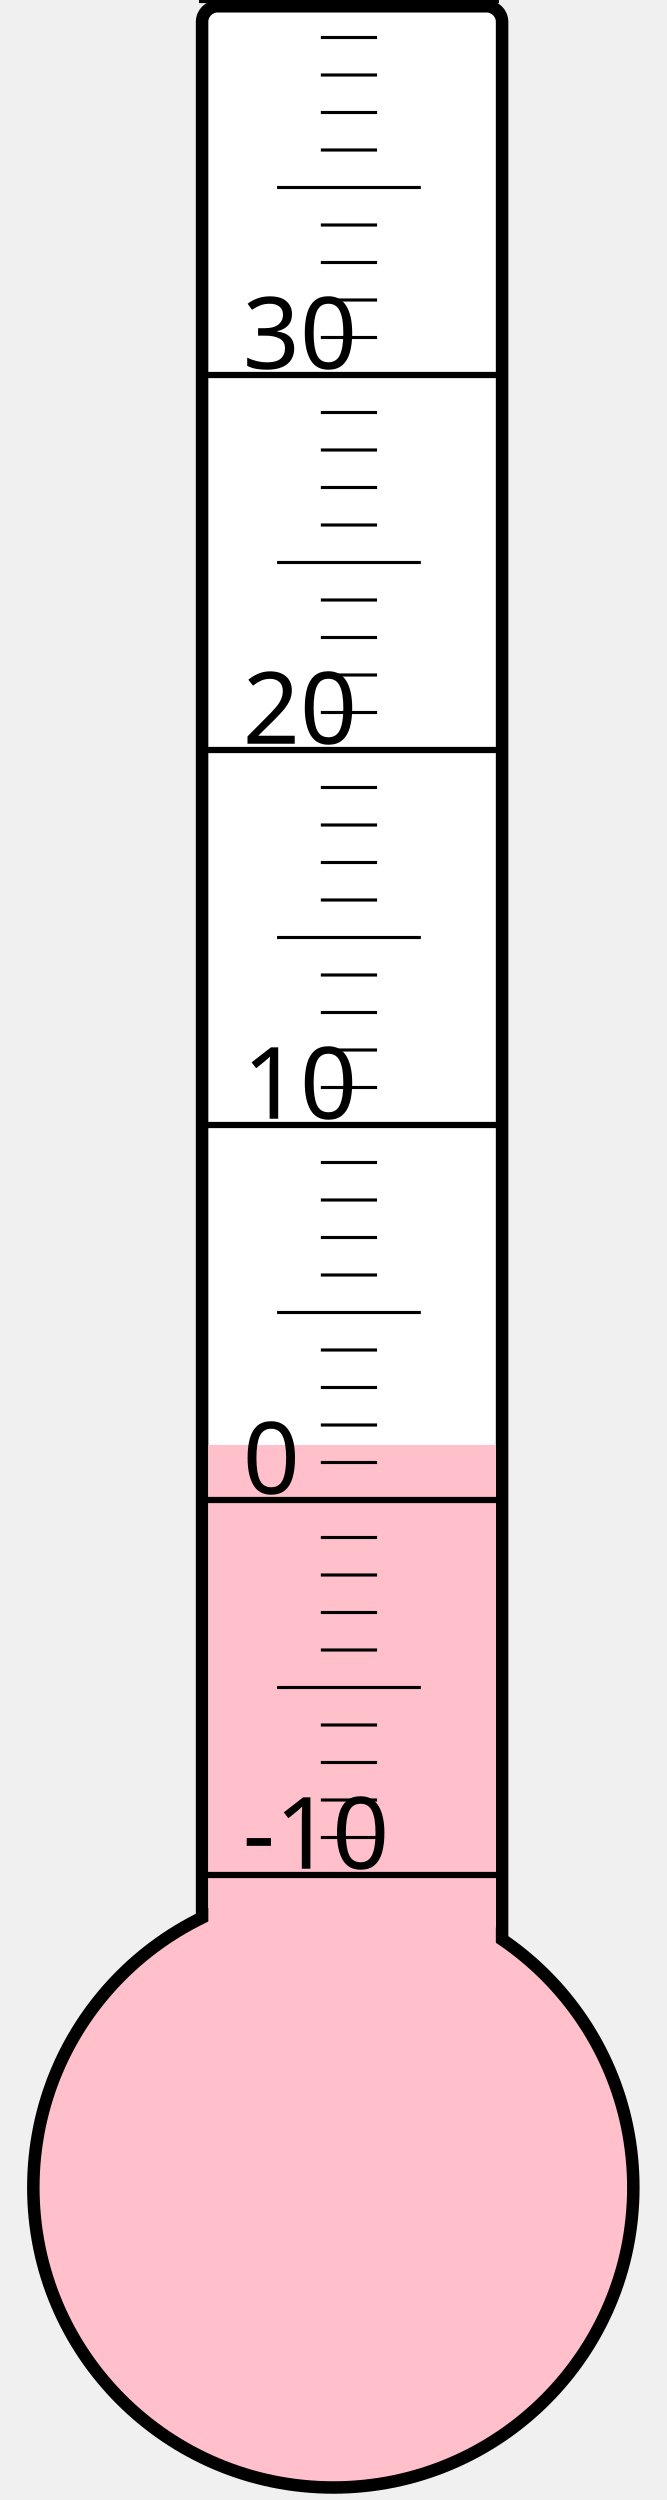
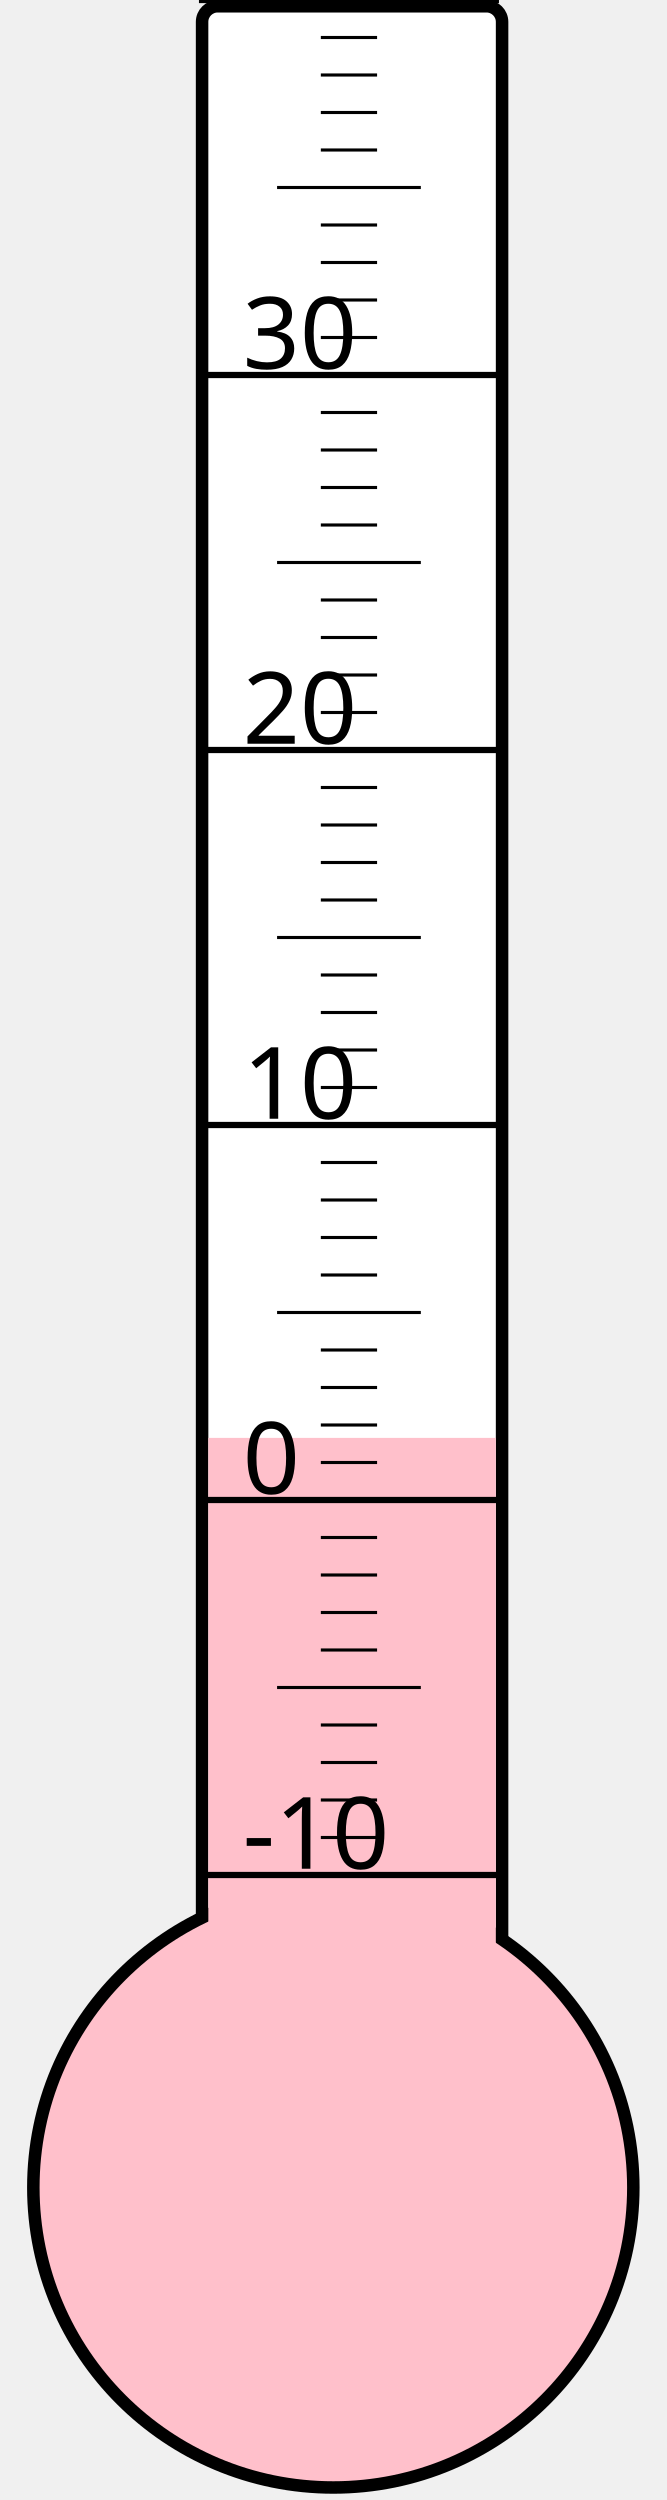
<svg xmlns="http://www.w3.org/2000/svg" width="40px" height="150px" viewBox="0 0 200 800">
  <rect width="200" height="800" x="0" y="0" style="fill: #ffffeb; fill-opacity: 0;" />
  <rect width="96" height="680" x="58" y="2" rx="5" ry="5" style="fill: white; fill-opacity: 1; stroke: black; stroke-width: 4;" />
  <circle cx="100" cy="700" r="96" style="fill: pink; stroke: black; stroke-width: 4;" />
-   <rect width="92" height="237.625" x="60" y="462.375" style="fill: pink; fill-opacity: 1; stroke-width: 0;" />
+   <rect width="92" height="239.875" x="60" y="460.125" style="fill: pink; fill-opacity: 1; stroke-width: 0;" />
  <text x="71" y="598" style="font-family: sans-serif; font-size: 24pt;">-10</text>
  <text x="71" y="478" style="font-family: sans-serif; font-size: 24pt;">0</text>
  <text x="71" y="358" style="font-family: sans-serif; font-size: 24pt;">10</text>
  <text x="71" y="238" style="font-family: sans-serif; font-size: 24pt;">20</text>
  <text x="71" y="118" style="font-family: sans-serif; font-size: 24pt;">30</text>
  <g style="stroke: black;">
    <line x1="57" y1="600" x2="153" y2="600" style="stroke-width: 2;" />
    <line x1="96" y1="588" x2="114" y2="588" style="stroke-width: 1;" />
    <line x1="96" y1="576" x2="114" y2="576" style="stroke-width: 1;" />
    <line x1="96" y1="564" x2="114" y2="564" style="stroke-width: 1;" />
    <line x1="96" y1="552" x2="114" y2="552" style="stroke-width: 1;" />
    <line x1="82" y1="540" x2="128" y2="540" style="stroke-width: 1;" />
    <line x1="96" y1="528" x2="114" y2="528" style="stroke-width: 1;" />
    <line x1="96" y1="516" x2="114" y2="516" style="stroke-width: 1;" />
    <line x1="96" y1="504" x2="114" y2="504" style="stroke-width: 1;" />
    <line x1="96" y1="492" x2="114" y2="492" style="stroke-width: 1;" />
    <line x1="57" y1="480" x2="153" y2="480" style="stroke-width: 2;" />
    <line x1="96" y1="468" x2="114" y2="468" style="stroke-width: 1;" />
    <line x1="96" y1="456" x2="114" y2="456" style="stroke-width: 1;" />
    <line x1="96" y1="444" x2="114" y2="444" style="stroke-width: 1;" />
    <line x1="96" y1="432" x2="114" y2="432" style="stroke-width: 1;" />
    <line x1="82" y1="420" x2="128" y2="420" style="stroke-width: 1;" />
    <line x1="96" y1="408" x2="114" y2="408" style="stroke-width: 1;" />
    <line x1="96" y1="396" x2="114" y2="396" style="stroke-width: 1;" />
    <line x1="96" y1="384" x2="114" y2="384" style="stroke-width: 1;" />
    <line x1="96" y1="372" x2="114" y2="372" style="stroke-width: 1;" />
    <line x1="57" y1="360" x2="153" y2="360" style="stroke-width: 2;" />
    <line x1="96" y1="348" x2="114" y2="348" style="stroke-width: 1;" />
    <line x1="96" y1="336" x2="114" y2="336" style="stroke-width: 1;" />
    <line x1="96" y1="324" x2="114" y2="324" style="stroke-width: 1;" />
    <line x1="96" y1="312" x2="114" y2="312" style="stroke-width: 1;" />
    <line x1="82" y1="300" x2="128" y2="300" style="stroke-width: 1;" />
    <line x1="96" y1="288" x2="114" y2="288" style="stroke-width: 1;" />
    <line x1="96" y1="276" x2="114" y2="276" style="stroke-width: 1;" />
    <line x1="96" y1="264" x2="114" y2="264" style="stroke-width: 1;" />
    <line x1="96" y1="252" x2="114" y2="252" style="stroke-width: 1;" />
    <line x1="57" y1="240" x2="153" y2="240" style="stroke-width: 2;" />
    <line x1="96" y1="228" x2="114" y2="228" style="stroke-width: 1;" />
    <line x1="96" y1="216" x2="114" y2="216" style="stroke-width: 1;" />
    <line x1="96" y1="204" x2="114" y2="204" style="stroke-width: 1;" />
    <line x1="96" y1="192" x2="114" y2="192" style="stroke-width: 1;" />
    <line x1="82" y1="180" x2="128" y2="180" style="stroke-width: 1;" />
    <line x1="96" y1="168" x2="114" y2="168" style="stroke-width: 1;" />
    <line x1="96" y1="156" x2="114" y2="156" style="stroke-width: 1;" />
    <line x1="96" y1="144" x2="114" y2="144" style="stroke-width: 1;" />
    <line x1="96" y1="132" x2="114" y2="132" style="stroke-width: 1;" />
    <line x1="57" y1="120" x2="153" y2="120" style="stroke-width: 2;" />
    <line x1="96" y1="108" x2="114" y2="108" style="stroke-width: 1;" />
    <line x1="96" y1="96" x2="114" y2="96" style="stroke-width: 1;" />
    <line x1="96" y1="84" x2="114" y2="84" style="stroke-width: 1;" />
    <line x1="96" y1="72" x2="114" y2="72" style="stroke-width: 1;" />
    <line x1="82" y1="60" x2="128" y2="60" style="stroke-width: 1;" />
    <line x1="96" y1="48" x2="114" y2="48" style="stroke-width: 1;" />
    <line x1="96" y1="36" x2="114" y2="36" style="stroke-width: 1;" />
    <line x1="96" y1="24" x2="114" y2="24" style="stroke-width: 1;" />
    <line x1="96" y1="12" x2="114" y2="12" style="stroke-width: 1;" />
    <line x1="57" y1="0" x2="153" y2="0" style="stroke-width: 2;" />
  </g>
</svg>
